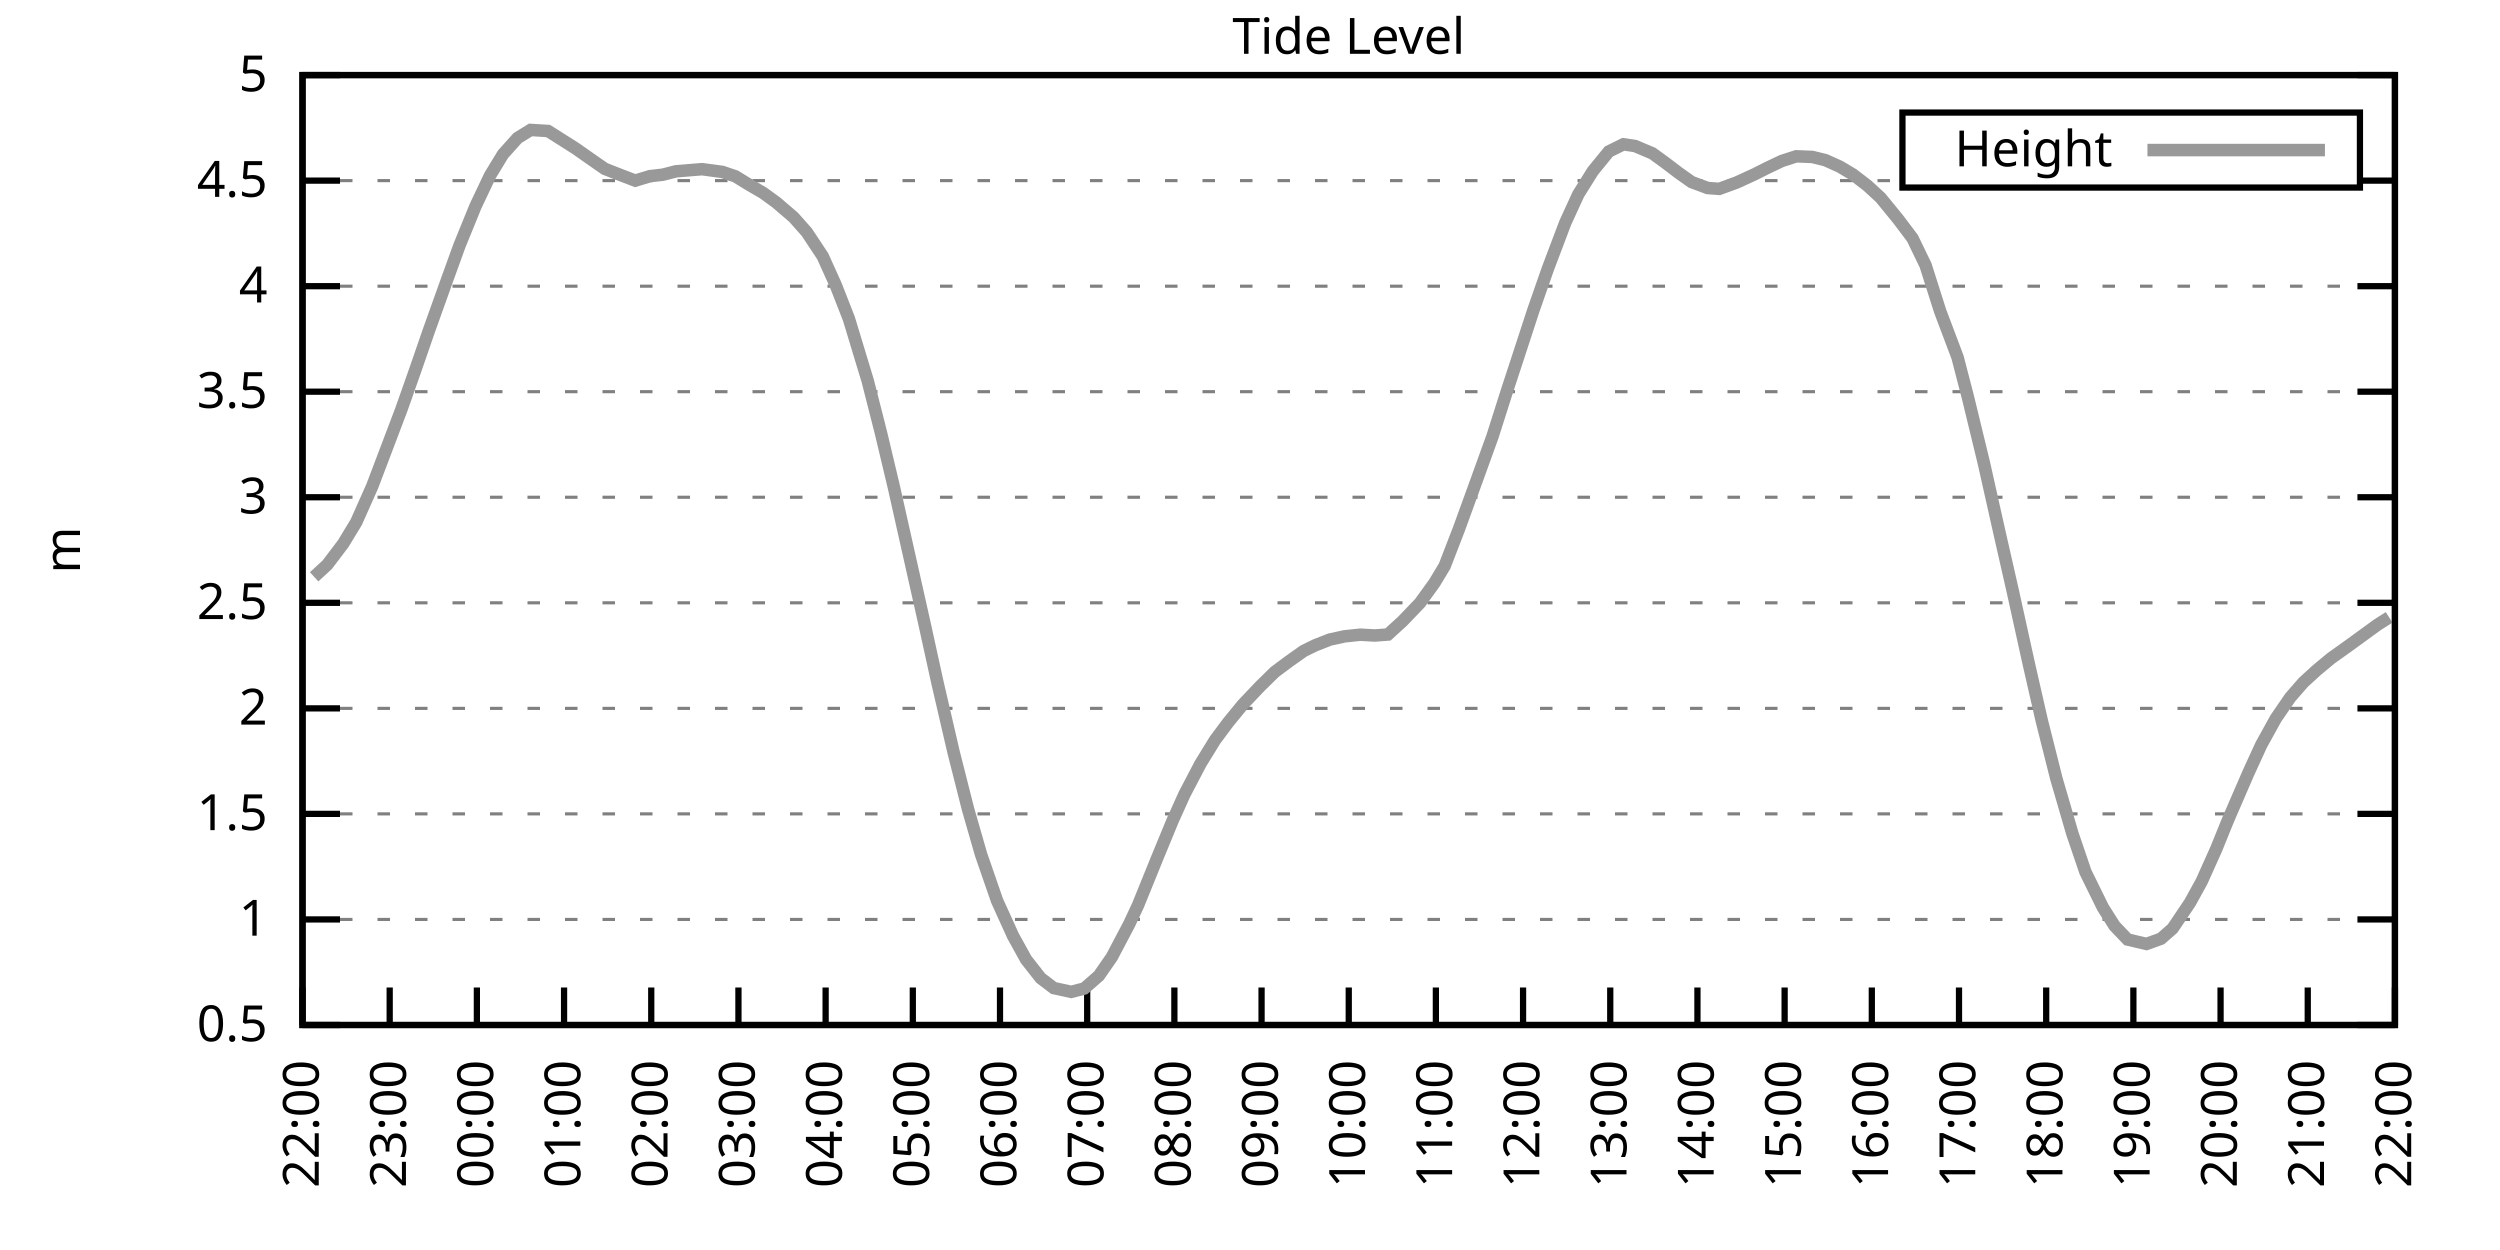
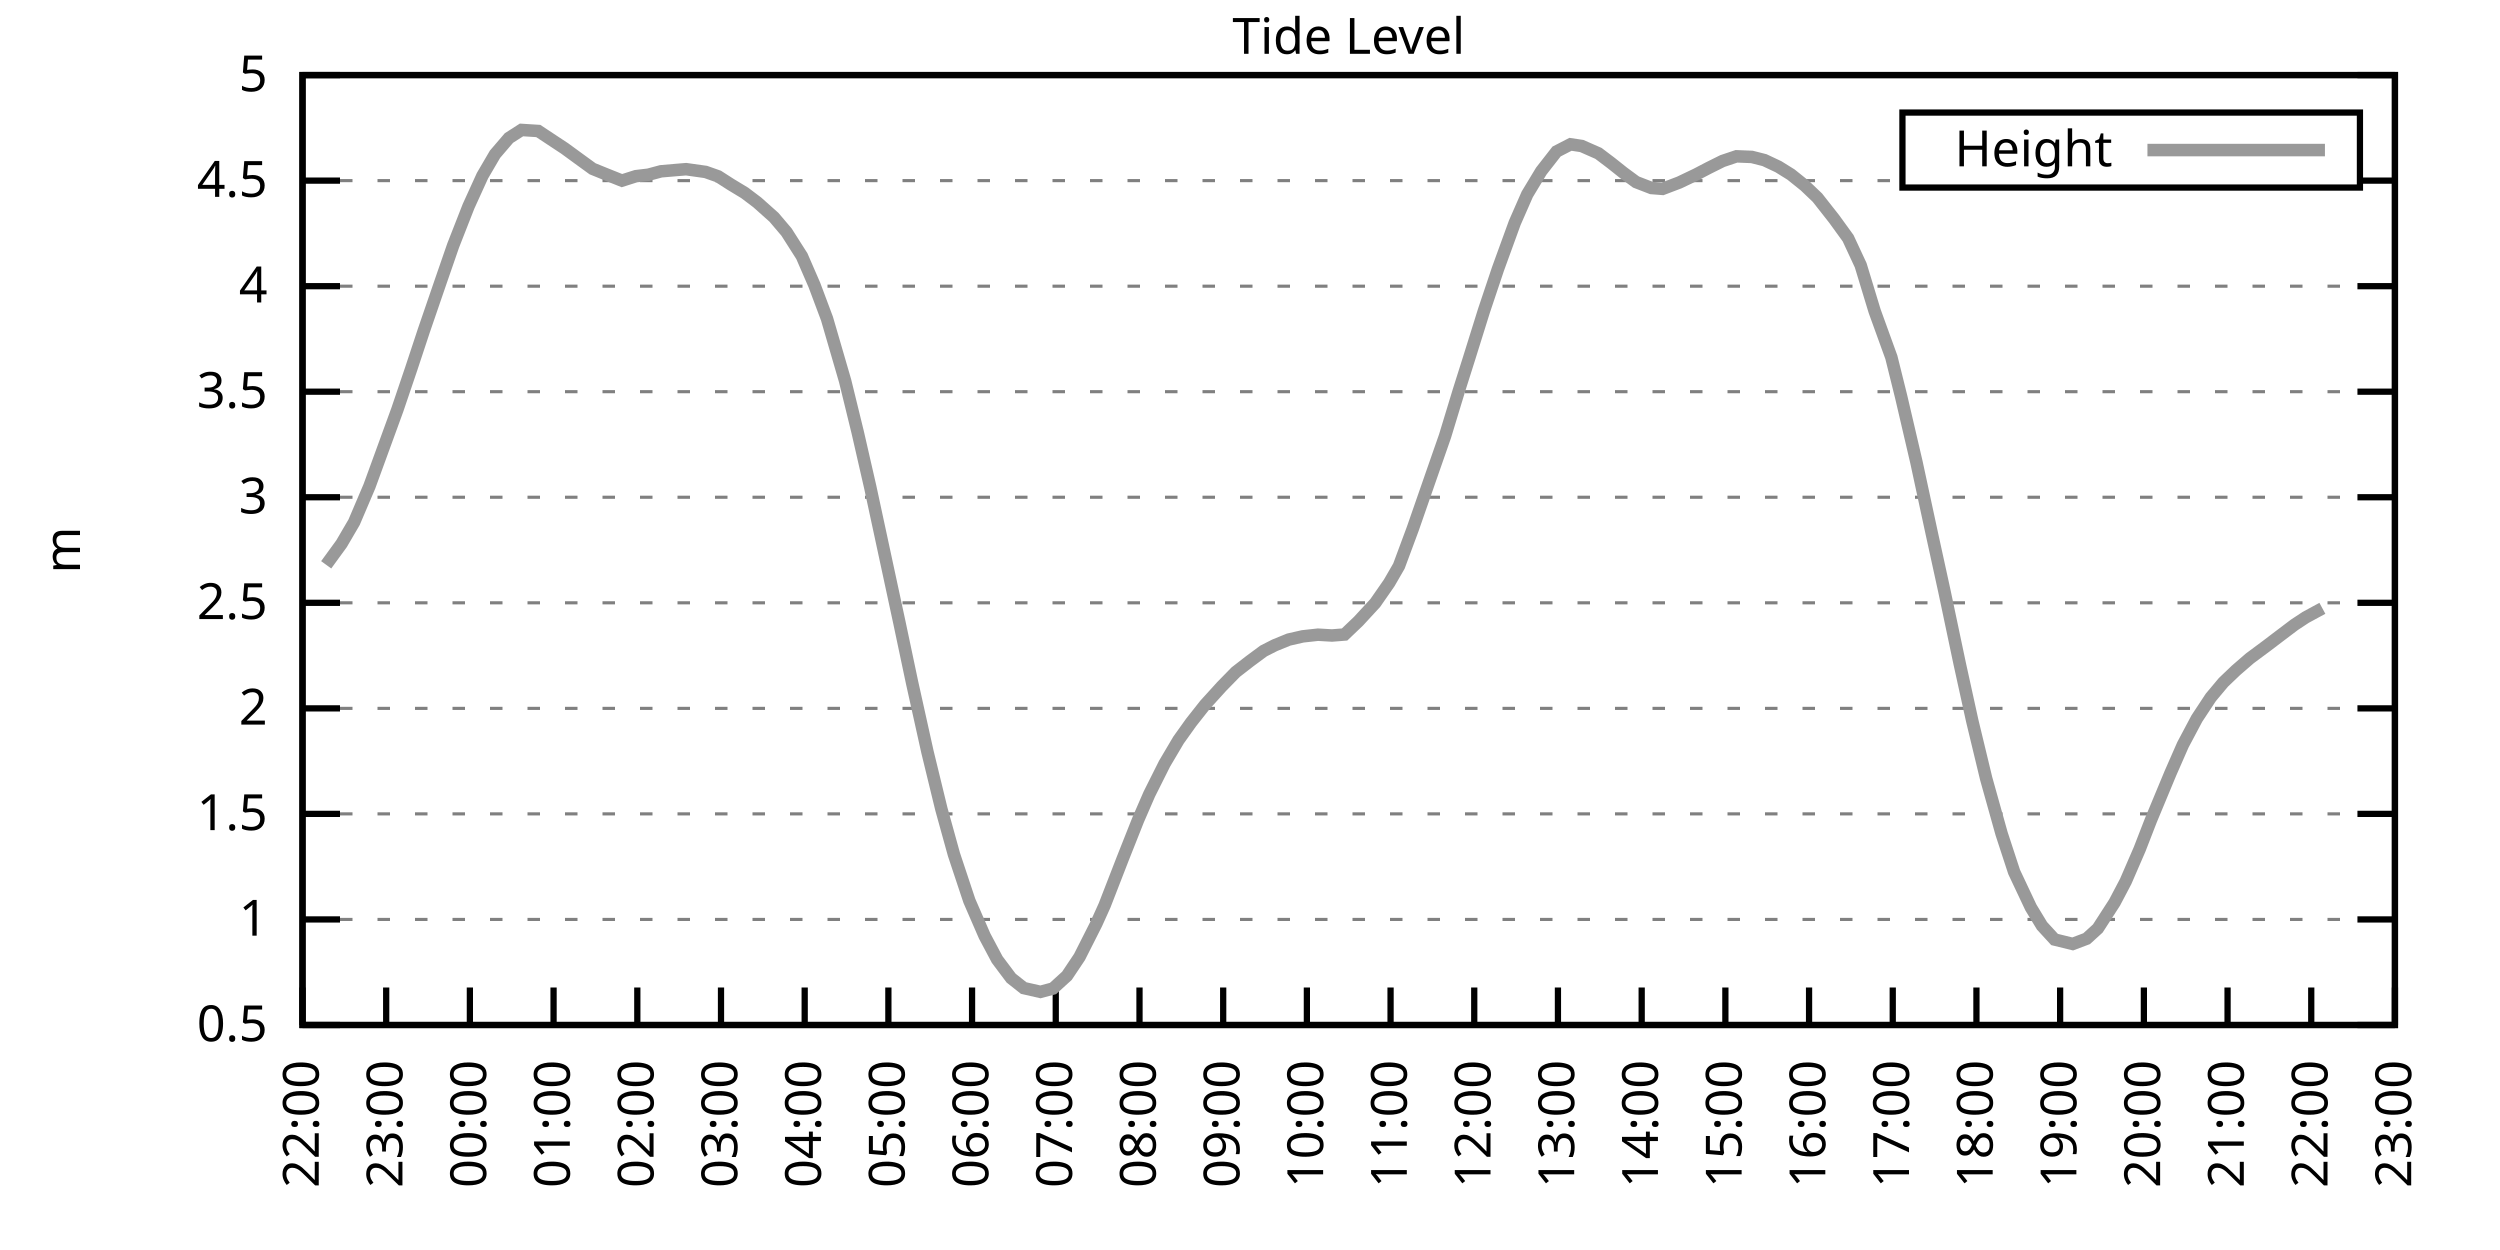
<svg xmlns="http://www.w3.org/2000/svg" xmlns:xlink="http://www.w3.org/1999/xlink" width="400" height="200" viewBox="0 0 400 200">
  <g id="gnuplot_canvas">
    <rect x="0" y="0" width="400" height="200" fill="none" />
    <defs>
      <circle id="gpDot" r="0.5" stroke-width="0.5" stroke="currentColor" />
      <path id="gpPt0" stroke-width="0.333" stroke="currentColor" d="M-1,0 h2 M0,-1 v2" />
      <path id="gpPt1" stroke-width="0.333" stroke="currentColor" d="M-1,-1 L1,1 M1,-1 L-1,1" />
      <path id="gpPt2" stroke-width="0.333" stroke="currentColor" d="M-1,0 L1,0 M0,-1 L0,1 M-1,-1 L1,1 M-1,1 L1,-1" />
      <rect id="gpPt3" stroke-width="0.333" stroke="currentColor" x="-1" y="-1" width="2" height="2" />
      <rect id="gpPt4" stroke-width="0.333" stroke="currentColor" fill="currentColor" x="-1" y="-1" width="2" height="2" />
      <circle id="gpPt5" stroke-width="0.333" stroke="currentColor" cx="0" cy="0" r="1" />
      <use xlink:href="#gpPt5" id="gpPt6" fill="currentColor" stroke="none" />
      <path id="gpPt7" stroke-width="0.333" stroke="currentColor" d="M0,-1.33 L-1.33,0.67 L1.33,0.67 z" />
      <use xlink:href="#gpPt7" id="gpPt8" fill="currentColor" stroke="none" />
      <use xlink:href="#gpPt7" id="gpPt9" stroke="currentColor" transform="rotate(180)" />
      <use xlink:href="#gpPt9" id="gpPt10" fill="currentColor" stroke="none" />
      <use xlink:href="#gpPt3" id="gpPt11" stroke="currentColor" transform="rotate(45)" />
      <use xlink:href="#gpPt11" id="gpPt12" fill="currentColor" stroke="none" />
      <path id="gpPt13" stroke-width="0.333" stroke="currentColor" d="M0,1.330 L1.265,0.411 L0.782,-1.067 L-0.782,-1.076 L-1.265,0.411 z" />
      <use xlink:href="#gpPt13" id="gpPt14" fill="currentColor" stroke="none" />
      <filter id="textbox" filterUnits="objectBoundingBox" x="0" y="0" height="1" width="1">
        <feFlood flood-color="white" flood-opacity="1" result="bgnd" />
        <feComposite in="SourceGraphic" in2="bgnd" operator="atop" />
      </filter>
      <filter id="greybox" filterUnits="objectBoundingBox" x="0" y="0" height="1" width="1">
        <feFlood flood-color="lightgrey" flood-opacity="1" result="grey" />
        <feComposite in="SourceGraphic" in2="grey" operator="atop" />
      </filter>
    </defs>
    <g fill="none" color="white" stroke="currentColor" stroke-width="1.00" stroke-linecap="butt" stroke-linejoin="miter">
</g>
    <g fill="none" color="black" stroke="currentColor" stroke-width="1.00" stroke-linecap="butt" stroke-linejoin="miter">
      <g stroke="none" shape-rendering="crispEdges">
        <polygon fill="rgb(255, 255, 255)" points="48.40,164.00 383.18,164.00 383.18,12.02 48.40,12.02 " />
      </g>
    </g>
    <g fill="none" color="black" stroke="currentColor" stroke-width="1.00" stroke-linecap="butt" stroke-linejoin="miter">
</g>
    <g fill="none" color="black" stroke="black" stroke-width="0.50" stroke-linecap="butt" stroke-linejoin="miter">
</g>
    <g fill="none" color="gray" stroke="currentColor" stroke-width="0.50" stroke-linecap="butt" stroke-linejoin="miter">
      <path stroke="gray" stroke-dasharray="2,4" class="gridline" d="M48.40,164.00 L383.19,164.00  " />
    </g>
    <g fill="none" color="gray" stroke="gray" stroke-width="1.00" stroke-linecap="butt" stroke-linejoin="miter">
</g>
    <g fill="none" color="black" stroke="currentColor" stroke-width="1.00" stroke-linecap="butt" stroke-linejoin="miter">
      <path stroke="black" d="M48.40,164.00 L54.40,164.00 M383.19,164.00 L377.19,164.00  " />
      <g transform="translate(42.80,166.60)" stroke="none" fill="black" font-family="Sans" font-size="8.00" text-anchor="end">
        <text>
          <tspan font-family="Sans"> 0.5</tspan>
        </text>
      </g>
    </g>
    <g fill="none" color="black" stroke="currentColor" stroke-width="1.00" stroke-linecap="butt" stroke-linejoin="miter">
</g>
    <g fill="none" color="black" stroke="black" stroke-width="0.50" stroke-linecap="butt" stroke-linejoin="miter">
</g>
    <g fill="none" color="gray" stroke="currentColor" stroke-width="0.50" stroke-linecap="butt" stroke-linejoin="miter">
      <path stroke="gray" stroke-dasharray="2,4" class="gridline" d="M48.40,147.11 L383.19,147.11  " />
    </g>
    <g fill="none" color="gray" stroke="gray" stroke-width="1.00" stroke-linecap="butt" stroke-linejoin="miter">
</g>
    <g fill="none" color="black" stroke="currentColor" stroke-width="1.00" stroke-linecap="butt" stroke-linejoin="miter">
      <path stroke="black" d="M48.40,147.11 L54.40,147.11 M383.19,147.11 L377.19,147.11  " />
      <g transform="translate(42.80,149.71)" stroke="none" fill="black" font-family="Sans" font-size="8.00" text-anchor="end">
        <text>
          <tspan font-family="Sans"> 1</tspan>
        </text>
      </g>
    </g>
    <g fill="none" color="black" stroke="currentColor" stroke-width="1.00" stroke-linecap="butt" stroke-linejoin="miter">
</g>
    <g fill="none" color="black" stroke="black" stroke-width="0.50" stroke-linecap="butt" stroke-linejoin="miter">
</g>
    <g fill="none" color="gray" stroke="currentColor" stroke-width="0.50" stroke-linecap="butt" stroke-linejoin="miter">
      <path stroke="gray" stroke-dasharray="2,4" class="gridline" d="M48.40,130.22 L383.19,130.22  " />
    </g>
    <g fill="none" color="gray" stroke="gray" stroke-width="1.00" stroke-linecap="butt" stroke-linejoin="miter">
</g>
    <g fill="none" color="black" stroke="currentColor" stroke-width="1.00" stroke-linecap="butt" stroke-linejoin="miter">
      <path stroke="black" d="M48.40,130.22 L54.40,130.22 M383.19,130.22 L377.19,130.22  " />
      <g transform="translate(42.80,132.82)" stroke="none" fill="black" font-family="Sans" font-size="8.00" text-anchor="end">
        <text>
          <tspan font-family="Sans"> 1.5</tspan>
        </text>
      </g>
    </g>
    <g fill="none" color="black" stroke="currentColor" stroke-width="1.00" stroke-linecap="butt" stroke-linejoin="miter">
</g>
    <g fill="none" color="black" stroke="black" stroke-width="0.50" stroke-linecap="butt" stroke-linejoin="miter">
</g>
    <g fill="none" color="gray" stroke="currentColor" stroke-width="0.50" stroke-linecap="butt" stroke-linejoin="miter">
      <path stroke="gray" stroke-dasharray="2,4" class="gridline" d="M48.40,113.34 L383.19,113.34  " />
    </g>
    <g fill="none" color="gray" stroke="gray" stroke-width="1.00" stroke-linecap="butt" stroke-linejoin="miter">
</g>
    <g fill="none" color="black" stroke="currentColor" stroke-width="1.00" stroke-linecap="butt" stroke-linejoin="miter">
      <path stroke="black" d="M48.40,113.34 L54.40,113.34 M383.19,113.34 L377.19,113.34  " />
      <g transform="translate(42.80,115.94)" stroke="none" fill="black" font-family="Sans" font-size="8.00" text-anchor="end">
        <text>
          <tspan font-family="Sans"> 2</tspan>
        </text>
      </g>
    </g>
    <g fill="none" color="black" stroke="currentColor" stroke-width="1.00" stroke-linecap="butt" stroke-linejoin="miter">
</g>
    <g fill="none" color="black" stroke="black" stroke-width="0.50" stroke-linecap="butt" stroke-linejoin="miter">
</g>
    <g fill="none" color="gray" stroke="currentColor" stroke-width="0.50" stroke-linecap="butt" stroke-linejoin="miter">
      <path stroke="gray" stroke-dasharray="2,4" class="gridline" d="M48.40,96.45 L383.19,96.45  " />
    </g>
    <g fill="none" color="gray" stroke="gray" stroke-width="1.00" stroke-linecap="butt" stroke-linejoin="miter">
</g>
    <g fill="none" color="black" stroke="currentColor" stroke-width="1.00" stroke-linecap="butt" stroke-linejoin="miter">
      <path stroke="black" d="M48.40,96.45 L54.40,96.45 M383.19,96.45 L377.19,96.45  " />
      <g transform="translate(42.80,99.05)" stroke="none" fill="black" font-family="Sans" font-size="8.00" text-anchor="end">
        <text>
          <tspan font-family="Sans"> 2.5</tspan>
        </text>
      </g>
    </g>
    <g fill="none" color="black" stroke="currentColor" stroke-width="1.00" stroke-linecap="butt" stroke-linejoin="miter">
</g>
    <g fill="none" color="black" stroke="black" stroke-width="0.50" stroke-linecap="butt" stroke-linejoin="miter">
</g>
    <g fill="none" color="gray" stroke="currentColor" stroke-width="0.50" stroke-linecap="butt" stroke-linejoin="miter">
      <path stroke="gray" stroke-dasharray="2,4" class="gridline" d="M48.40,79.56 L383.19,79.56  " />
    </g>
    <g fill="none" color="gray" stroke="gray" stroke-width="1.00" stroke-linecap="butt" stroke-linejoin="miter">
</g>
    <g fill="none" color="black" stroke="currentColor" stroke-width="1.00" stroke-linecap="butt" stroke-linejoin="miter">
      <path stroke="black" d="M48.40,79.56 L54.40,79.56 M383.19,79.56 L377.19,79.56  " />
      <g transform="translate(42.80,82.16)" stroke="none" fill="black" font-family="Sans" font-size="8.00" text-anchor="end">
        <text>
          <tspan font-family="Sans"> 3</tspan>
        </text>
      </g>
    </g>
    <g fill="none" color="black" stroke="currentColor" stroke-width="1.00" stroke-linecap="butt" stroke-linejoin="miter">
</g>
    <g fill="none" color="black" stroke="black" stroke-width="0.50" stroke-linecap="butt" stroke-linejoin="miter">
</g>
    <g fill="none" color="gray" stroke="currentColor" stroke-width="0.50" stroke-linecap="butt" stroke-linejoin="miter">
      <path stroke="gray" stroke-dasharray="2,4" class="gridline" d="M48.40,62.67 L383.19,62.67  " />
    </g>
    <g fill="none" color="gray" stroke="gray" stroke-width="1.00" stroke-linecap="butt" stroke-linejoin="miter">
</g>
    <g fill="none" color="black" stroke="currentColor" stroke-width="1.00" stroke-linecap="butt" stroke-linejoin="miter">
      <path stroke="black" d="M48.40,62.67 L54.40,62.67 M383.19,62.67 L377.19,62.67  " />
      <g transform="translate(42.80,65.27)" stroke="none" fill="black" font-family="Sans" font-size="8.00" text-anchor="end">
        <text>
          <tspan font-family="Sans"> 3.5</tspan>
        </text>
      </g>
    </g>
    <g fill="none" color="black" stroke="currentColor" stroke-width="1.00" stroke-linecap="butt" stroke-linejoin="miter">
</g>
    <g fill="none" color="black" stroke="black" stroke-width="0.50" stroke-linecap="butt" stroke-linejoin="miter">
</g>
    <g fill="none" color="gray" stroke="currentColor" stroke-width="0.50" stroke-linecap="butt" stroke-linejoin="miter">
      <path stroke="gray" stroke-dasharray="2,4" class="gridline" d="M48.40,45.79 L383.19,45.79  " />
    </g>
    <g fill="none" color="gray" stroke="gray" stroke-width="1.00" stroke-linecap="butt" stroke-linejoin="miter">
</g>
    <g fill="none" color="black" stroke="currentColor" stroke-width="1.00" stroke-linecap="butt" stroke-linejoin="miter">
      <path stroke="black" d="M48.40,45.79 L54.40,45.79 M383.19,45.79 L377.19,45.79  " />
      <g transform="translate(42.80,48.39)" stroke="none" fill="black" font-family="Sans" font-size="8.00" text-anchor="end">
        <text>
          <tspan font-family="Sans"> 4</tspan>
        </text>
      </g>
    </g>
    <g fill="none" color="black" stroke="currentColor" stroke-width="1.00" stroke-linecap="butt" stroke-linejoin="miter">
</g>
    <g fill="none" color="black" stroke="black" stroke-width="0.50" stroke-linecap="butt" stroke-linejoin="miter">
</g>
    <g fill="none" color="gray" stroke="currentColor" stroke-width="0.50" stroke-linecap="butt" stroke-linejoin="miter">
      <path stroke="gray" stroke-dasharray="2,4" class="gridline" d="M48.40,28.90 L304.39,28.90 M377.59,28.90 L383.19,28.90  " />
    </g>
    <g fill="none" color="gray" stroke="gray" stroke-width="1.00" stroke-linecap="butt" stroke-linejoin="miter">
</g>
    <g fill="none" color="black" stroke="currentColor" stroke-width="1.00" stroke-linecap="butt" stroke-linejoin="miter">
      <path stroke="black" d="M48.40,28.90 L54.40,28.90 M383.19,28.90 L377.19,28.90  " />
      <g transform="translate(42.80,31.50)" stroke="none" fill="black" font-family="Sans" font-size="8.00" text-anchor="end">
        <text>
          <tspan font-family="Sans"> 4.5</tspan>
        </text>
      </g>
    </g>
    <g fill="none" color="black" stroke="currentColor" stroke-width="1.00" stroke-linecap="butt" stroke-linejoin="miter">
</g>
    <g fill="none" color="black" stroke="black" stroke-width="0.50" stroke-linecap="butt" stroke-linejoin="miter">
</g>
    <g fill="none" color="gray" stroke="currentColor" stroke-width="0.50" stroke-linecap="butt" stroke-linejoin="miter">
      <path stroke="gray" stroke-dasharray="2,4" class="gridline" d="M48.40,12.01 L383.19,12.01  " />
    </g>
    <g fill="none" color="gray" stroke="gray" stroke-width="1.00" stroke-linecap="butt" stroke-linejoin="miter">
</g>
    <g fill="none" color="black" stroke="currentColor" stroke-width="1.00" stroke-linecap="butt" stroke-linejoin="miter">
      <path stroke="black" d="M48.40,12.01 L54.40,12.01 M383.19,12.01 L377.19,12.01  " />
      <g transform="translate(42.80,14.61)" stroke="none" fill="black" font-family="Sans" font-size="8.00" text-anchor="end">
        <text>
          <tspan font-family="Sans"> 5</tspan>
        </text>
      </g>
    </g>
    <g fill="none" color="black" stroke="currentColor" stroke-width="1.00" stroke-linecap="butt" stroke-linejoin="miter">
      <path stroke="black" d="M48.40,164.00 L48.40,158.00  " />
      <g transform="translate(51.00,169.60) rotate(270.00)" stroke="none" fill="black" font-family="Sans" font-size="8.00" text-anchor="end">
        <text>
          <tspan font-family="Sans">22:00</tspan>
        </text>
      </g>
    </g>
    <g fill="none" color="black" stroke="currentColor" stroke-width="1.00" stroke-linecap="butt" stroke-linejoin="miter">
-       <path stroke="black" d="M62.35,164.00 L62.35,158.00  " />
-       <g transform="translate(64.95,169.60) rotate(270.00)" stroke="none" fill="black" font-family="Sans" font-size="8.00" text-anchor="end">
+       <path stroke="black" d="M61.79,164.00 L61.79,158.00  " />
+       <g transform="translate(64.39,169.60) rotate(270.00)" stroke="none" fill="black" font-family="Sans" font-size="8.00" text-anchor="end">
        <text>
          <tspan font-family="Sans">23:00</tspan>
        </text>
      </g>
    </g>
    <g fill="none" color="black" stroke="currentColor" stroke-width="1.00" stroke-linecap="butt" stroke-linejoin="miter">
-       <path stroke="black" d="M76.30,164.00 L76.30,158.00  " />
-       <g transform="translate(78.90,169.60) rotate(270.00)" stroke="none" fill="black" font-family="Sans" font-size="8.00" text-anchor="end">
+       <path stroke="black" d="M75.18,164.00 L75.18,158.00  " />
+       <g transform="translate(77.78,169.60) rotate(270.00)" stroke="none" fill="black" font-family="Sans" font-size="8.00" text-anchor="end">
        <text>
          <tspan font-family="Sans">00:00</tspan>
        </text>
      </g>
    </g>
    <g fill="none" color="black" stroke="currentColor" stroke-width="1.00" stroke-linecap="butt" stroke-linejoin="miter">
-       <path stroke="black" d="M90.25,164.00 L90.25,158.00  " />
-       <g transform="translate(92.85,169.60) rotate(270.00)" stroke="none" fill="black" font-family="Sans" font-size="8.00" text-anchor="end">
+       <path stroke="black" d="M88.57,164.00 L88.57,158.00  " />
+       <g transform="translate(91.17,169.60) rotate(270.00)" stroke="none" fill="black" font-family="Sans" font-size="8.00" text-anchor="end">
        <text>
          <tspan font-family="Sans">01:00</tspan>
        </text>
      </g>
    </g>
    <g fill="none" color="black" stroke="currentColor" stroke-width="1.00" stroke-linecap="butt" stroke-linejoin="miter">
-       <path stroke="black" d="M104.20,164.00 L104.20,158.00  " />
-       <g transform="translate(106.80,169.60) rotate(270.00)" stroke="none" fill="black" font-family="Sans" font-size="8.00" text-anchor="end">
+       <path stroke="black" d="M101.97,164.00 L101.97,158.00  " />
+       <g transform="translate(104.57,169.60) rotate(270.00)" stroke="none" fill="black" font-family="Sans" font-size="8.00" text-anchor="end">
        <text>
          <tspan font-family="Sans">02:00</tspan>
        </text>
      </g>
    </g>
    <g fill="none" color="black" stroke="currentColor" stroke-width="1.00" stroke-linecap="butt" stroke-linejoin="miter">
-       <path stroke="black" d="M118.15,164.00 L118.15,158.00  " />
-       <g transform="translate(120.75,169.60) rotate(270.00)" stroke="none" fill="black" font-family="Sans" font-size="8.00" text-anchor="end">
+       <path stroke="black" d="M115.36,164.00 L115.36,158.00  " />
+       <g transform="translate(117.96,169.60) rotate(270.00)" stroke="none" fill="black" font-family="Sans" font-size="8.00" text-anchor="end">
        <text>
          <tspan font-family="Sans">03:00</tspan>
        </text>
      </g>
    </g>
    <g fill="none" color="black" stroke="currentColor" stroke-width="1.00" stroke-linecap="butt" stroke-linejoin="miter">
-       <path stroke="black" d="M132.10,164.00 L132.10,158.00  " />
-       <g transform="translate(134.70,169.60) rotate(270.00)" stroke="none" fill="black" font-family="Sans" font-size="8.00" text-anchor="end">
+       <path stroke="black" d="M128.75,164.00 L128.75,158.00  " />
+       <g transform="translate(131.35,169.60) rotate(270.00)" stroke="none" fill="black" font-family="Sans" font-size="8.00" text-anchor="end">
        <text>
          <tspan font-family="Sans">04:00</tspan>
        </text>
      </g>
    </g>
    <g fill="none" color="black" stroke="currentColor" stroke-width="1.00" stroke-linecap="butt" stroke-linejoin="miter">
-       <path stroke="black" d="M146.05,164.00 L146.05,158.00  " />
-       <g transform="translate(148.65,169.60) rotate(270.00)" stroke="none" fill="black" font-family="Sans" font-size="8.00" text-anchor="end">
+       <path stroke="black" d="M142.14,164.00 L142.14,158.00  " />
+       <g transform="translate(144.74,169.60) rotate(270.00)" stroke="none" fill="black" font-family="Sans" font-size="8.00" text-anchor="end">
        <text>
          <tspan font-family="Sans">05:00</tspan>
        </text>
      </g>
    </g>
    <g fill="none" color="black" stroke="currentColor" stroke-width="1.00" stroke-linecap="butt" stroke-linejoin="miter">
-       <path stroke="black" d="M160.00,164.00 L160.00,158.00  " />
-       <g transform="translate(162.60,169.60) rotate(270.00)" stroke="none" fill="black" font-family="Sans" font-size="8.00" text-anchor="end">
+       <path stroke="black" d="M155.53,164.00 L155.53,158.00  " />
+       <g transform="translate(158.13,169.60) rotate(270.00)" stroke="none" fill="black" font-family="Sans" font-size="8.00" text-anchor="end">
        <text>
          <tspan font-family="Sans">06:00</tspan>
        </text>
      </g>
    </g>
    <g fill="none" color="black" stroke="currentColor" stroke-width="1.00" stroke-linecap="butt" stroke-linejoin="miter">
-       <path stroke="black" d="M173.95,164.00 L173.95,158.00  " />
-       <g transform="translate(176.55,169.60) rotate(270.00)" stroke="none" fill="black" font-family="Sans" font-size="8.00" text-anchor="end">
+       <path stroke="black" d="M168.92,164.00 L168.92,158.00  " />
+       <g transform="translate(171.52,169.60) rotate(270.00)" stroke="none" fill="black" font-family="Sans" font-size="8.00" text-anchor="end">
        <text>
          <tspan font-family="Sans">07:00</tspan>
        </text>
      </g>
    </g>
    <g fill="none" color="black" stroke="currentColor" stroke-width="1.00" stroke-linecap="butt" stroke-linejoin="miter">
-       <path stroke="black" d="M187.90,164.00 L187.90,158.00  " />
-       <g transform="translate(190.50,169.60) rotate(270.00)" stroke="none" fill="black" font-family="Sans" font-size="8.00" text-anchor="end">
+       <path stroke="black" d="M182.32,164.00 L182.32,158.00  " />
+       <g transform="translate(184.92,169.60) rotate(270.00)" stroke="none" fill="black" font-family="Sans" font-size="8.00" text-anchor="end">
        <text>
          <tspan font-family="Sans">08:00</tspan>
        </text>
      </g>
    </g>
    <g fill="none" color="black" stroke="currentColor" stroke-width="1.00" stroke-linecap="butt" stroke-linejoin="miter">
-       <path stroke="black" d="M201.85,164.00 L201.85,158.00  " />
-       <g transform="translate(204.45,169.60) rotate(270.00)" stroke="none" fill="black" font-family="Sans" font-size="8.00" text-anchor="end">
+       <path stroke="black" d="M195.71,164.00 L195.71,158.00  " />
+       <g transform="translate(198.31,169.60) rotate(270.00)" stroke="none" fill="black" font-family="Sans" font-size="8.00" text-anchor="end">
        <text>
          <tspan font-family="Sans">09:00</tspan>
        </text>
      </g>
    </g>
    <g fill="none" color="black" stroke="currentColor" stroke-width="1.00" stroke-linecap="butt" stroke-linejoin="miter">
-       <path stroke="black" d="M215.80,164.00 L215.80,158.00  " />
-       <g transform="translate(218.40,169.60) rotate(270.00)" stroke="none" fill="black" font-family="Sans" font-size="8.00" text-anchor="end">
+       <path stroke="black" d="M209.10,164.00 L209.10,158.00  " />
+       <g transform="translate(211.70,169.60) rotate(270.00)" stroke="none" fill="black" font-family="Sans" font-size="8.00" text-anchor="end">
        <text>
          <tspan font-family="Sans">10:00</tspan>
        </text>
      </g>
    </g>
    <g fill="none" color="black" stroke="currentColor" stroke-width="1.00" stroke-linecap="butt" stroke-linejoin="miter">
-       <path stroke="black" d="M229.74,164.00 L229.74,158.00  " />
-       <g transform="translate(232.34,169.60) rotate(270.00)" stroke="none" fill="black" font-family="Sans" font-size="8.00" text-anchor="end">
+       <path stroke="black" d="M222.49,164.00 L222.49,158.00  " />
+       <g transform="translate(225.09,169.60) rotate(270.00)" stroke="none" fill="black" font-family="Sans" font-size="8.00" text-anchor="end">
        <text>
          <tspan font-family="Sans">11:00</tspan>
        </text>
      </g>
    </g>
    <g fill="none" color="black" stroke="currentColor" stroke-width="1.00" stroke-linecap="butt" stroke-linejoin="miter">
-       <path stroke="black" d="M243.69,164.00 L243.69,158.00  " />
-       <g transform="translate(246.29,169.60) rotate(270.00)" stroke="none" fill="black" font-family="Sans" font-size="8.00" text-anchor="end">
+       <path stroke="black" d="M235.88,164.00 L235.88,158.00  " />
+       <g transform="translate(238.48,169.60) rotate(270.00)" stroke="none" fill="black" font-family="Sans" font-size="8.00" text-anchor="end">
        <text>
          <tspan font-family="Sans">12:00</tspan>
        </text>
      </g>
    </g>
    <g fill="none" color="black" stroke="currentColor" stroke-width="1.00" stroke-linecap="butt" stroke-linejoin="miter">
-       <path stroke="black" d="M257.64,164.00 L257.64,158.00  " />
-       <g transform="translate(260.24,169.60) rotate(270.00)" stroke="none" fill="black" font-family="Sans" font-size="8.00" text-anchor="end">
+       <path stroke="black" d="M249.27,164.00 L249.27,158.00  " />
+       <g transform="translate(251.87,169.60) rotate(270.00)" stroke="none" fill="black" font-family="Sans" font-size="8.00" text-anchor="end">
        <text>
          <tspan font-family="Sans">13:00</tspan>
        </text>
      </g>
    </g>
    <g fill="none" color="black" stroke="currentColor" stroke-width="1.00" stroke-linecap="butt" stroke-linejoin="miter">
-       <path stroke="black" d="M271.59,164.00 L271.59,158.00  " />
-       <g transform="translate(274.19,169.60) rotate(270.00)" stroke="none" fill="black" font-family="Sans" font-size="8.00" text-anchor="end">
+       <path stroke="black" d="M262.67,164.00 L262.67,158.00  " />
+       <g transform="translate(265.27,169.60) rotate(270.00)" stroke="none" fill="black" font-family="Sans" font-size="8.00" text-anchor="end">
        <text>
          <tspan font-family="Sans">14:00</tspan>
        </text>
      </g>
    </g>
    <g fill="none" color="black" stroke="currentColor" stroke-width="1.00" stroke-linecap="butt" stroke-linejoin="miter">
-       <path stroke="black" d="M285.54,164.00 L285.54,158.00  " />
-       <g transform="translate(288.14,169.60) rotate(270.00)" stroke="none" fill="black" font-family="Sans" font-size="8.00" text-anchor="end">
+       <path stroke="black" d="M276.06,164.00 L276.06,158.00  " />
+       <g transform="translate(278.66,169.60) rotate(270.00)" stroke="none" fill="black" font-family="Sans" font-size="8.00" text-anchor="end">
        <text>
          <tspan font-family="Sans">15:00</tspan>
        </text>
      </g>
    </g>
    <g fill="none" color="black" stroke="currentColor" stroke-width="1.00" stroke-linecap="butt" stroke-linejoin="miter">
-       <path stroke="black" d="M299.49,164.00 L299.49,158.00  " />
-       <g transform="translate(302.09,169.60) rotate(270.00)" stroke="none" fill="black" font-family="Sans" font-size="8.00" text-anchor="end">
+       <path stroke="black" d="M289.45,164.00 L289.45,158.00  " />
+       <g transform="translate(292.05,169.60) rotate(270.00)" stroke="none" fill="black" font-family="Sans" font-size="8.00" text-anchor="end">
        <text>
          <tspan font-family="Sans">16:00</tspan>
        </text>
      </g>
    </g>
    <g fill="none" color="black" stroke="currentColor" stroke-width="1.00" stroke-linecap="butt" stroke-linejoin="miter">
-       <path stroke="black" d="M313.44,164.00 L313.44,158.00  " />
-       <g transform="translate(316.04,169.60) rotate(270.00)" stroke="none" fill="black" font-family="Sans" font-size="8.00" text-anchor="end">
+       <path stroke="black" d="M302.84,164.00 L302.84,158.00  " />
+       <g transform="translate(305.44,169.60) rotate(270.00)" stroke="none" fill="black" font-family="Sans" font-size="8.00" text-anchor="end">
        <text>
          <tspan font-family="Sans">17:00</tspan>
        </text>
      </g>
    </g>
    <g fill="none" color="black" stroke="currentColor" stroke-width="1.00" stroke-linecap="butt" stroke-linejoin="miter">
-       <path stroke="black" d="M327.39,164.00 L327.39,158.00  " />
-       <g transform="translate(329.99,169.60) rotate(270.00)" stroke="none" fill="black" font-family="Sans" font-size="8.00" text-anchor="end">
+       <path stroke="black" d="M316.23,164.00 L316.23,158.00  " />
+       <g transform="translate(318.83,169.60) rotate(270.00)" stroke="none" fill="black" font-family="Sans" font-size="8.00" text-anchor="end">
        <text>
          <tspan font-family="Sans">18:00</tspan>
        </text>
      </g>
    </g>
    <g fill="none" color="black" stroke="currentColor" stroke-width="1.00" stroke-linecap="butt" stroke-linejoin="miter">
-       <path stroke="black" d="M341.34,164.00 L341.34,158.00  " />
-       <g transform="translate(343.94,169.60) rotate(270.00)" stroke="none" fill="black" font-family="Sans" font-size="8.00" text-anchor="end">
+       <path stroke="black" d="M329.62,164.00 L329.62,158.00  " />
+       <g transform="translate(332.22,169.60) rotate(270.00)" stroke="none" fill="black" font-family="Sans" font-size="8.00" text-anchor="end">
        <text>
          <tspan font-family="Sans">19:00</tspan>
        </text>
      </g>
    </g>
    <g fill="none" color="black" stroke="currentColor" stroke-width="1.00" stroke-linecap="butt" stroke-linejoin="miter">
-       <path stroke="black" d="M355.29,164.00 L355.29,158.00  " />
-       <g transform="translate(357.89,169.60) rotate(270.00)" stroke="none" fill="black" font-family="Sans" font-size="8.00" text-anchor="end">
+       <path stroke="black" d="M343.02,164.00 L343.02,158.00  " />
+       <g transform="translate(345.62,169.60) rotate(270.00)" stroke="none" fill="black" font-family="Sans" font-size="8.00" text-anchor="end">
        <text>
          <tspan font-family="Sans">20:00</tspan>
        </text>
      </g>
    </g>
    <g fill="none" color="black" stroke="currentColor" stroke-width="1.00" stroke-linecap="butt" stroke-linejoin="miter">
-       <path stroke="black" d="M369.24,164.00 L369.24,158.00  " />
-       <g transform="translate(371.84,169.60) rotate(270.00)" stroke="none" fill="black" font-family="Sans" font-size="8.00" text-anchor="end">
+       <path stroke="black" d="M356.41,164.00 L356.41,158.00  " />
+       <g transform="translate(359.01,169.60) rotate(270.00)" stroke="none" fill="black" font-family="Sans" font-size="8.00" text-anchor="end">
        <text>
          <tspan font-family="Sans">21:00</tspan>
+         </text>
+       </g>
+     </g>
+     <g fill="none" color="black" stroke="currentColor" stroke-width="1.00" stroke-linecap="butt" stroke-linejoin="miter">
+       <path stroke="black" d="M369.80,164.00 L369.80,158.00  " />
+       <g transform="translate(372.40,169.60) rotate(270.00)" stroke="none" fill="black" font-family="Sans" font-size="8.00" text-anchor="end">
+         <text>
+           <tspan font-family="Sans">22:00</tspan>
        </text>
      </g>
    </g>
    <g fill="none" color="black" stroke="currentColor" stroke-width="1.00" stroke-linecap="butt" stroke-linejoin="miter">
      <path stroke="black" d="M383.19,164.00 L383.19,158.00  " />
      <g transform="translate(385.79,169.60) rotate(270.00)" stroke="none" fill="black" font-family="Sans" font-size="8.00" text-anchor="end">
        <text>
-           <tspan font-family="Sans">22:00</tspan>
+           <tspan font-family="Sans">23:00</tspan>
        </text>
      </g>
    </g>
    <g fill="none" color="black" stroke="currentColor" stroke-width="1.00" stroke-linecap="butt" stroke-linejoin="miter">
</g>
    <g fill="none" color="black" stroke="currentColor" stroke-width="1.00" stroke-linecap="butt" stroke-linejoin="miter">
      <path stroke="black" d="M48.40,12.01 L48.40,164.00 L383.19,164.00 L383.19,12.01 L48.40,12.01 Z  " />
    </g>
    <g fill="none" color="black" stroke="currentColor" stroke-width="1.00" stroke-linecap="butt" stroke-linejoin="miter">
</g>
    <g fill="none" color="black" stroke="currentColor" stroke-width="1.00" stroke-linecap="butt" stroke-linejoin="miter">
      <path stroke="black" d="M304.39,30.01 L304.39,18.01 L377.59,18.01 L377.59,30.01 L304.39,30.01 Z  " />
    </g>
    <g id="Tide_level_plot_1">
      <g fill="none" color="white" stroke="black" stroke-width="2.00" stroke-linecap="butt" stroke-linejoin="miter">
</g>
      <g fill="none" color="black" stroke="currentColor" stroke-width="2.00" stroke-linecap="butt" stroke-linejoin="miter">
        <g transform="translate(337.99,26.61)" stroke="none" fill="black" font-family="Sans" font-size="8.00" text-anchor="end">
          <text>
            <tspan font-family="Sans">Height</tspan>
          </text>
        </g>
      </g>
      <g fill="none" color="black" stroke="currentColor" stroke-width="2.00" stroke-linecap="butt" stroke-linejoin="miter">
-         <path stroke="rgb(153, 153, 153)" d="M343.59,24.01 L371.99,24.01 M50.26,92.29 L52.35,90.37 L54.91,86.99 L57.00,83.55 L59.56,77.80 L64.21,65.54   L66.53,58.96 L68.63,52.88 L71.42,45.08 L73.51,39.30 L76.07,33.02 L78.39,28.12 L80.48,24.68 L82.81,22.08   L84.90,20.79 L87.69,20.96 L92.11,23.76 L94.43,25.39 L96.76,27.01 L99.08,27.92 L101.64,28.90 L103.97,28.19   L106.06,27.95 L108.15,27.41 L110.94,27.18 L112.34,27.07 L115.59,27.51 L117.68,28.22 L119.78,29.51 L122.10,30.86   L124.19,32.38 L126.98,34.77 L129.08,37.14 L131.63,40.99 L133.72,45.62 L135.82,50.99 L138.84,60.95 L140.93,69.16   L143.02,77.94 L147.91,99.73 L150.00,109.25 L152.56,120.29 L154.88,129.45 L156.97,136.71 L159.53,144.11 L162.09,149.75   L164.18,153.53 L166.51,156.50 L168.60,158.09 L171.39,158.70 L173.48,158.16 L175.81,156.13 L177.90,153.12 L180.69,147.82   L182.08,144.85 L185.11,137.38 L187.66,131.20 L189.52,127.08 L192.08,122.19 L194.41,118.40 L196.50,115.60 L198.82,112.76   L201.61,109.82 L203.94,107.53 L206.26,105.80 L208.59,104.15 L210.45,103.24 L212.77,102.33 L215.10,101.82 L217.65,101.55   L219.98,101.68 L222.07,101.52 L224.40,99.39 L227.19,96.48 L229.51,93.27 L231.14,90.57 L233.46,84.56 L236.49,76.22   L238.81,69.80 L241.14,62.47 L242.76,57.54 L245.32,49.70 L247.65,43.02 L250.44,35.65 L252.53,31.09 L254.85,27.38   L257.41,24.24 L259.74,23.09 L261.60,23.36 L264.39,24.54 L266.48,26.06 L268.57,27.65 L270.66,29.13 L273.22,30.08   L275.08,30.22 L277.87,29.20 L280.66,27.92 L282.75,26.87 L285.08,25.76 L287.40,25.01 L289.96,25.11 L292.05,25.62   L294.38,26.67 L296.47,27.92 L298.80,29.71 L300.89,31.63 L303.68,35.04 L306.00,38.12 L308.09,42.44 L310.42,49.77   L313.21,57.17 L314.84,63.45 L317.39,73.95 L319.95,85.37 L322.04,94.56 L324.60,106.18 L326.69,115.33 L329.02,124.58   L331.58,133.37 L333.67,139.51 L336.46,145.19 L338.32,148.13 L340.41,150.32 L343.43,151.03 L345.76,150.19 L347.62,148.56   L350.41,144.41 L352.27,141.03 L354.59,135.86 L356.45,131.27 L359.71,123.74 L361.80,119.18 L364.13,114.96 L366.45,111.58   L368.54,109.18 L370.64,107.26 L372.96,105.33 L375.75,103.34 L377.84,101.82 L380.40,99.96 L382.26,98.78  " />
+         <path stroke="rgb(153, 153, 153)" d="M343.59,24.01 L371.99,24.01 M52.19,90.37 L54.65,86.99 L56.66,83.55 L59.11,77.80 L63.58,65.54 L65.81,58.96   L67.82,52.88 L70.50,45.08 L72.50,39.30 L74.96,33.02 L77.19,28.12 L79.20,24.68 L81.43,22.08 L83.44,20.79   L86.12,20.96 L90.36,23.76 L92.59,25.39 L94.82,27.01 L97.06,27.92 L99.51,28.90 L101.74,28.19 L103.75,27.95   L105.76,27.41 L108.44,27.18 L109.78,27.07 L112.90,27.51 L114.91,28.22 L116.92,29.51 L119.15,30.86 L121.16,32.38   L123.84,34.77 L125.85,37.14 L128.30,40.99 L130.31,45.62 L132.32,50.99 L135.22,60.95 L137.23,69.16 L139.24,77.94   L143.93,99.73 L145.94,109.25 L148.39,120.29 L150.62,129.45 L152.63,136.71 L155.09,144.11 L157.54,149.75 L159.55,153.53   L161.78,156.50 L163.79,158.09 L166.47,158.70 L168.48,158.16 L170.71,156.13 L172.72,153.12 L175.40,147.82 L176.74,144.85   L179.64,137.38 L182.09,131.20 L183.88,127.08 L186.33,122.19 L188.57,118.40 L190.57,115.60 L192.81,112.76 L195.48,109.82   L197.72,107.53 L199.95,105.80 L202.18,104.15 L203.97,103.24 L206.20,102.33 L208.43,101.82 L210.88,101.55 L213.12,101.68   L215.13,101.52 L217.36,99.39 L220.04,96.48 L222.27,93.27 L223.83,90.57 L226.06,84.56 L228.96,76.22 L231.20,69.80   L233.43,62.47 L234.99,57.54 L237.44,49.70 L239.68,43.02 L242.36,35.65 L244.36,31.09 L246.60,27.38 L249.05,24.24   L251.28,23.09 L253.07,23.36 L255.75,24.54 L257.76,26.06 L259.76,27.65 L261.77,29.13 L264.23,30.08 L266.01,30.22   L268.69,29.20 L271.37,27.92 L273.38,26.87 L275.61,25.76 L277.84,25.01 L280.30,25.11 L282.31,25.62 L284.54,26.67   L286.55,27.92 L288.78,29.71 L290.79,31.63 L293.47,35.04 L295.70,38.12 L297.71,42.44 L299.94,49.77 L302.62,57.17   L304.18,63.45 L306.63,73.95 L309.09,85.37 L311.10,94.56 L313.55,106.18 L315.56,115.33 L317.79,124.58 L320.25,133.37   L322.26,139.51 L324.94,145.19 L326.72,148.13 L328.73,150.32 L331.63,151.03 L333.86,150.19 L335.65,148.56 L338.33,144.41   L340.11,141.03 L342.35,135.86 L344.13,131.27 L347.26,123.74 L349.26,119.18 L351.50,114.96 L353.73,111.58 L355.74,109.18   L357.75,107.26 L359.98,105.33 L362.66,103.34 L364.66,101.82 L367.12,99.96 L368.91,98.78 L371.58,97.33  " />
      </g>
    </g>
    <g fill="none" color="black" stroke="currentColor" stroke-width="2.00" stroke-linecap="butt" stroke-linejoin="miter">
</g>
    <g fill="none" color="black" stroke="black" stroke-width="1.00" stroke-linecap="butt" stroke-linejoin="miter">
</g>
    <g fill="none" color="black" stroke="currentColor" stroke-width="1.00" stroke-linecap="butt" stroke-linejoin="miter">
      <path stroke="black" d="M48.40,12.01 L48.40,164.00 L383.19,164.00 L383.19,12.01 L48.40,12.01 Z  " />
      <g transform="translate(12.80,88.01) rotate(270.00)" stroke="none" fill="black" font-family="Sans" font-size="8.00" text-anchor="middle">
        <text>
          <tspan font-family="Sans">m</tspan>
        </text>
      </g>
    </g>
    <g fill="none" color="black" stroke="currentColor" stroke-width="1.00" stroke-linecap="butt" stroke-linejoin="miter">
</g>
    <g fill="none" color="black" stroke="currentColor" stroke-width="1.00" stroke-linecap="butt" stroke-linejoin="miter">
      <g transform="translate(215.79,8.61)" stroke="none" fill="black" font-family="Sans" font-size="8.00" text-anchor="middle">
        <text>
          <tspan font-family="Sans">Tide Level</tspan>
        </text>
      </g>
    </g>
    <g fill="none" color="black" stroke="currentColor" stroke-width="1.00" stroke-linecap="butt" stroke-linejoin="miter">
</g>
  </g>
</svg>
